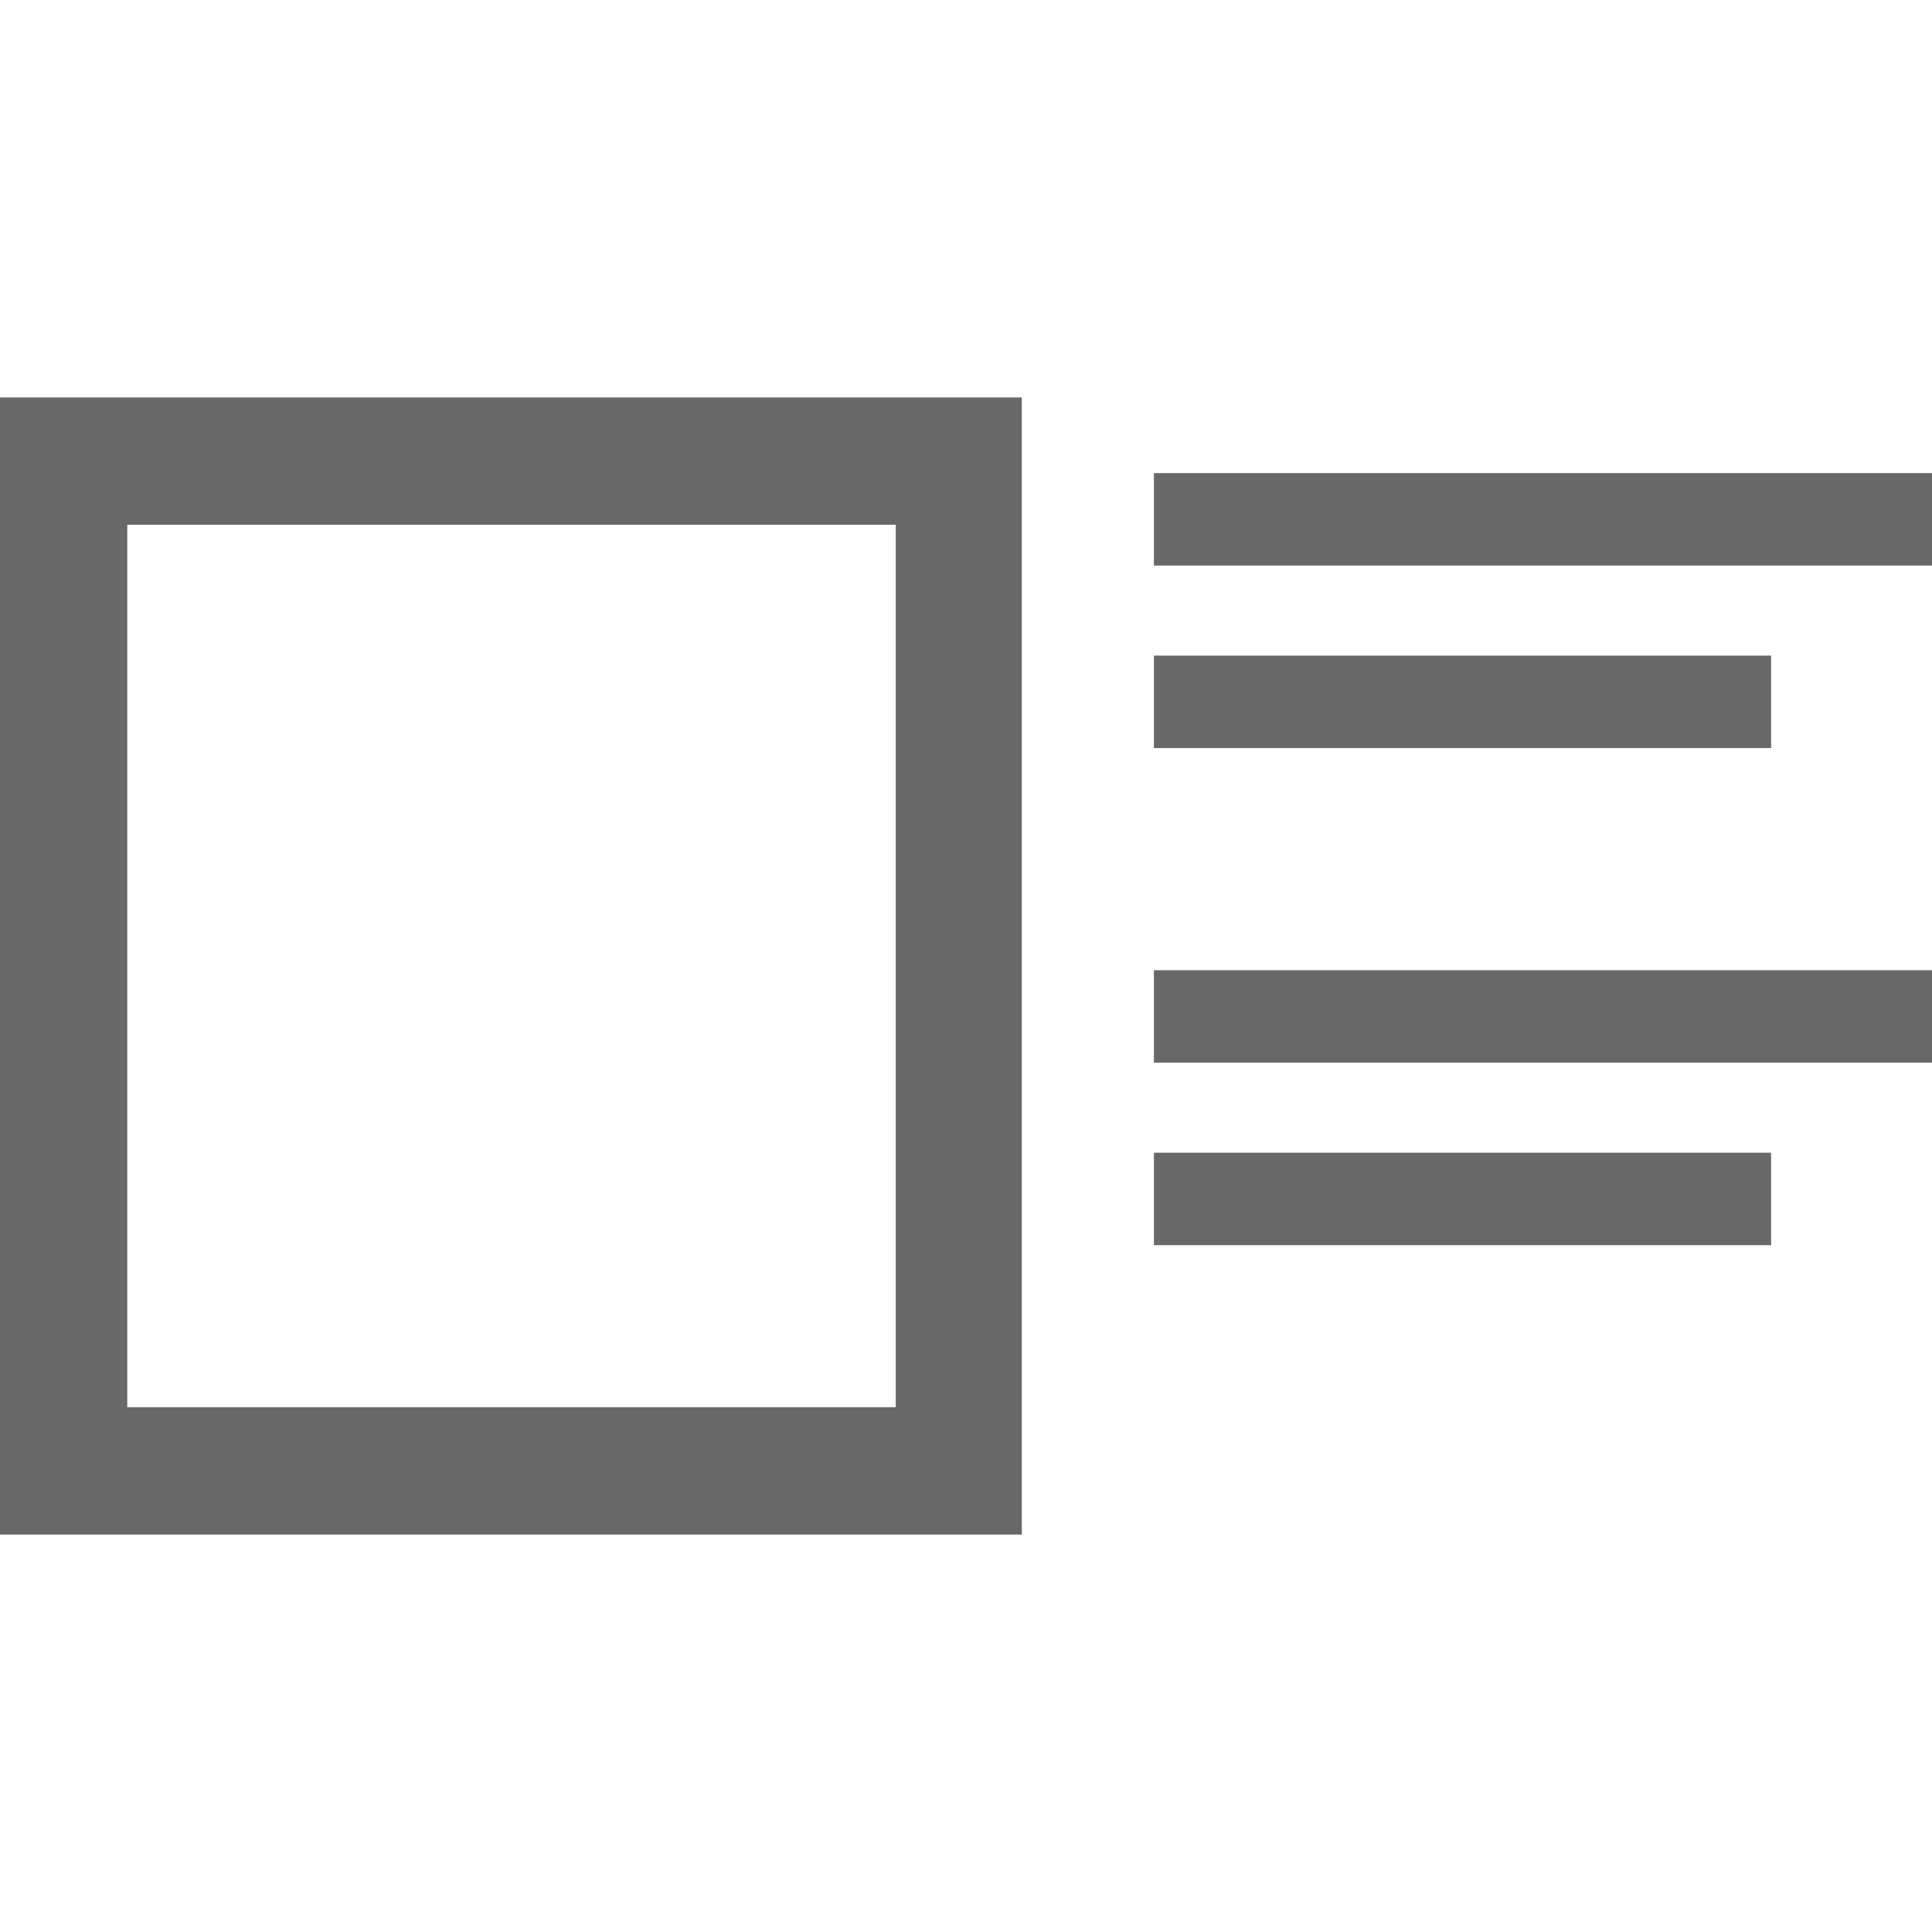
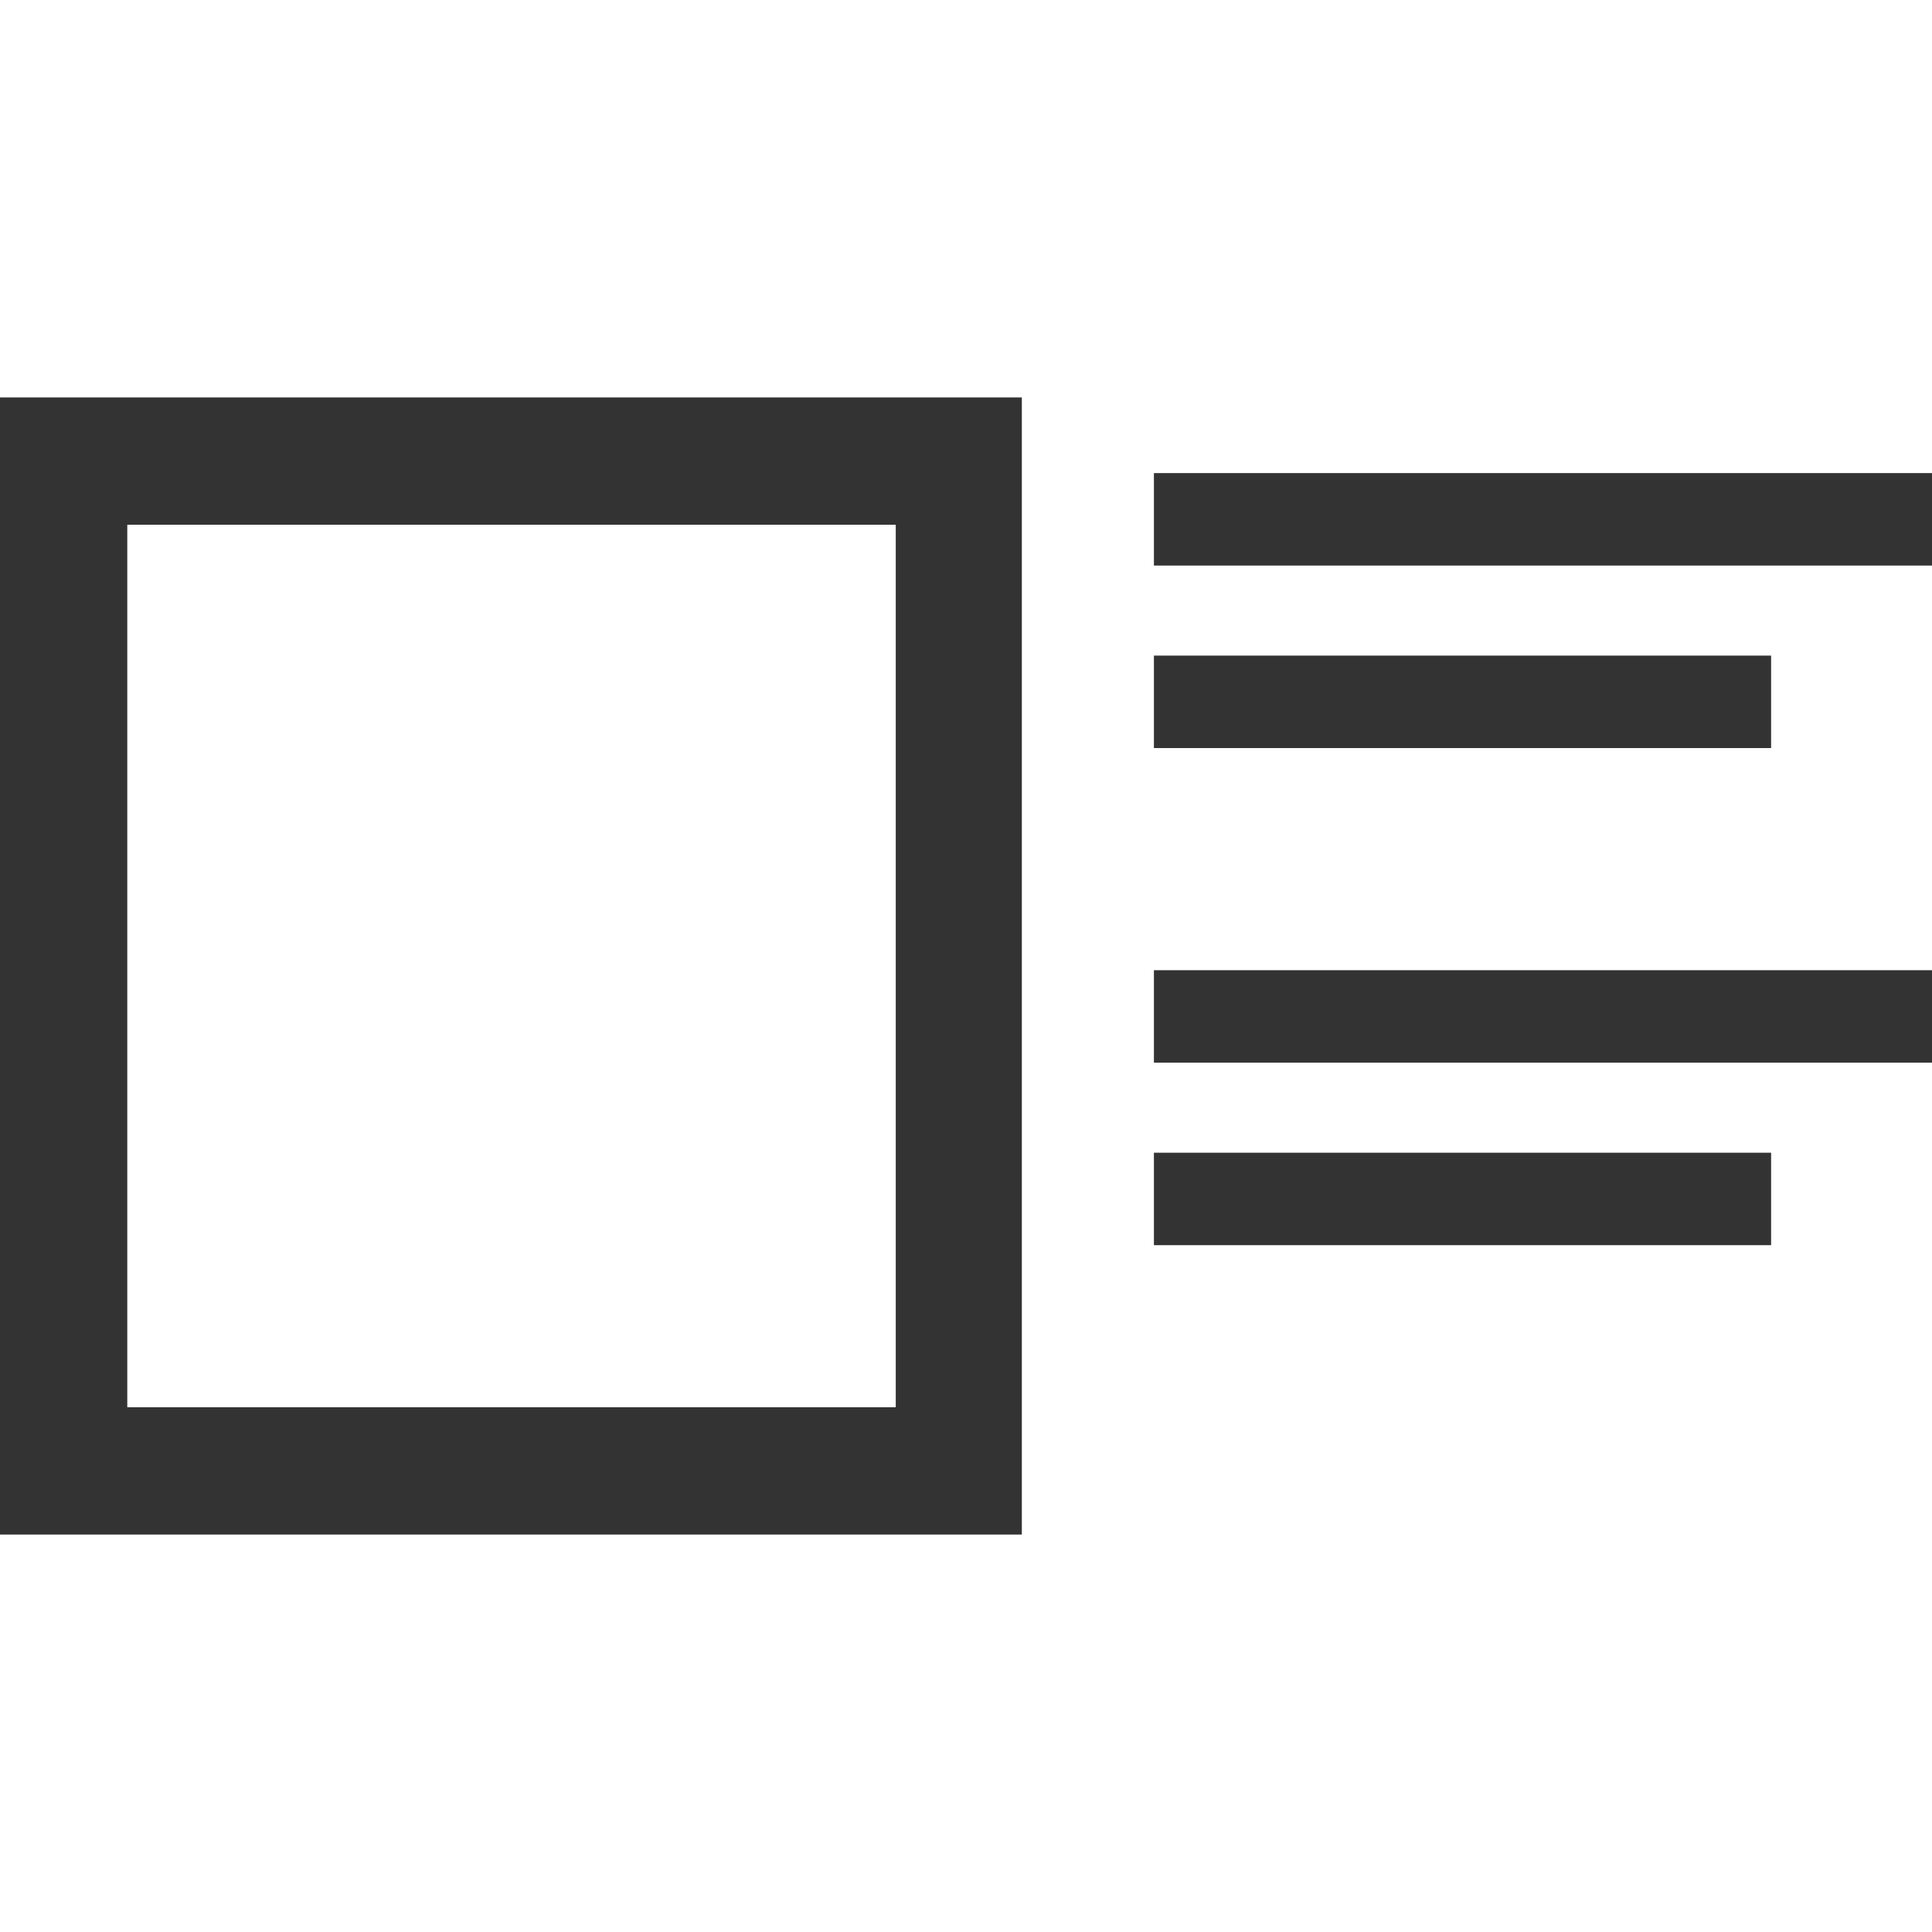
<svg xmlns="http://www.w3.org/2000/svg" version="1.1" id="Capa_1" x="0px" y="0px" viewBox="0 0 160.9 160.9" style="enable-background:new 0 0 160.9 160.9;" xml:space="preserve">
  <style type="text/css">
- 	.st0{fill:#686868;}
+ 	.st0{fill:#333333;}
</style>
  <g>
    <path class="st0" d="M0,127.8h85.1V33.1H0V127.8z M74.6,43.7v73.5h-64V43.7H74.6z" />
    <rect x="96.1" y="80.8" class="st0" width="64.8" height="7.7" />
    <rect x="96.1" y="96" class="st0" width="51.4" height="7.7" />
    <rect x="96.1" y="39.4" class="st0" width="64.8" height="7.7" />
    <rect x="96.1" y="54.6" class="st0" width="51.4" height="7.7" />
  </g>
</svg>
